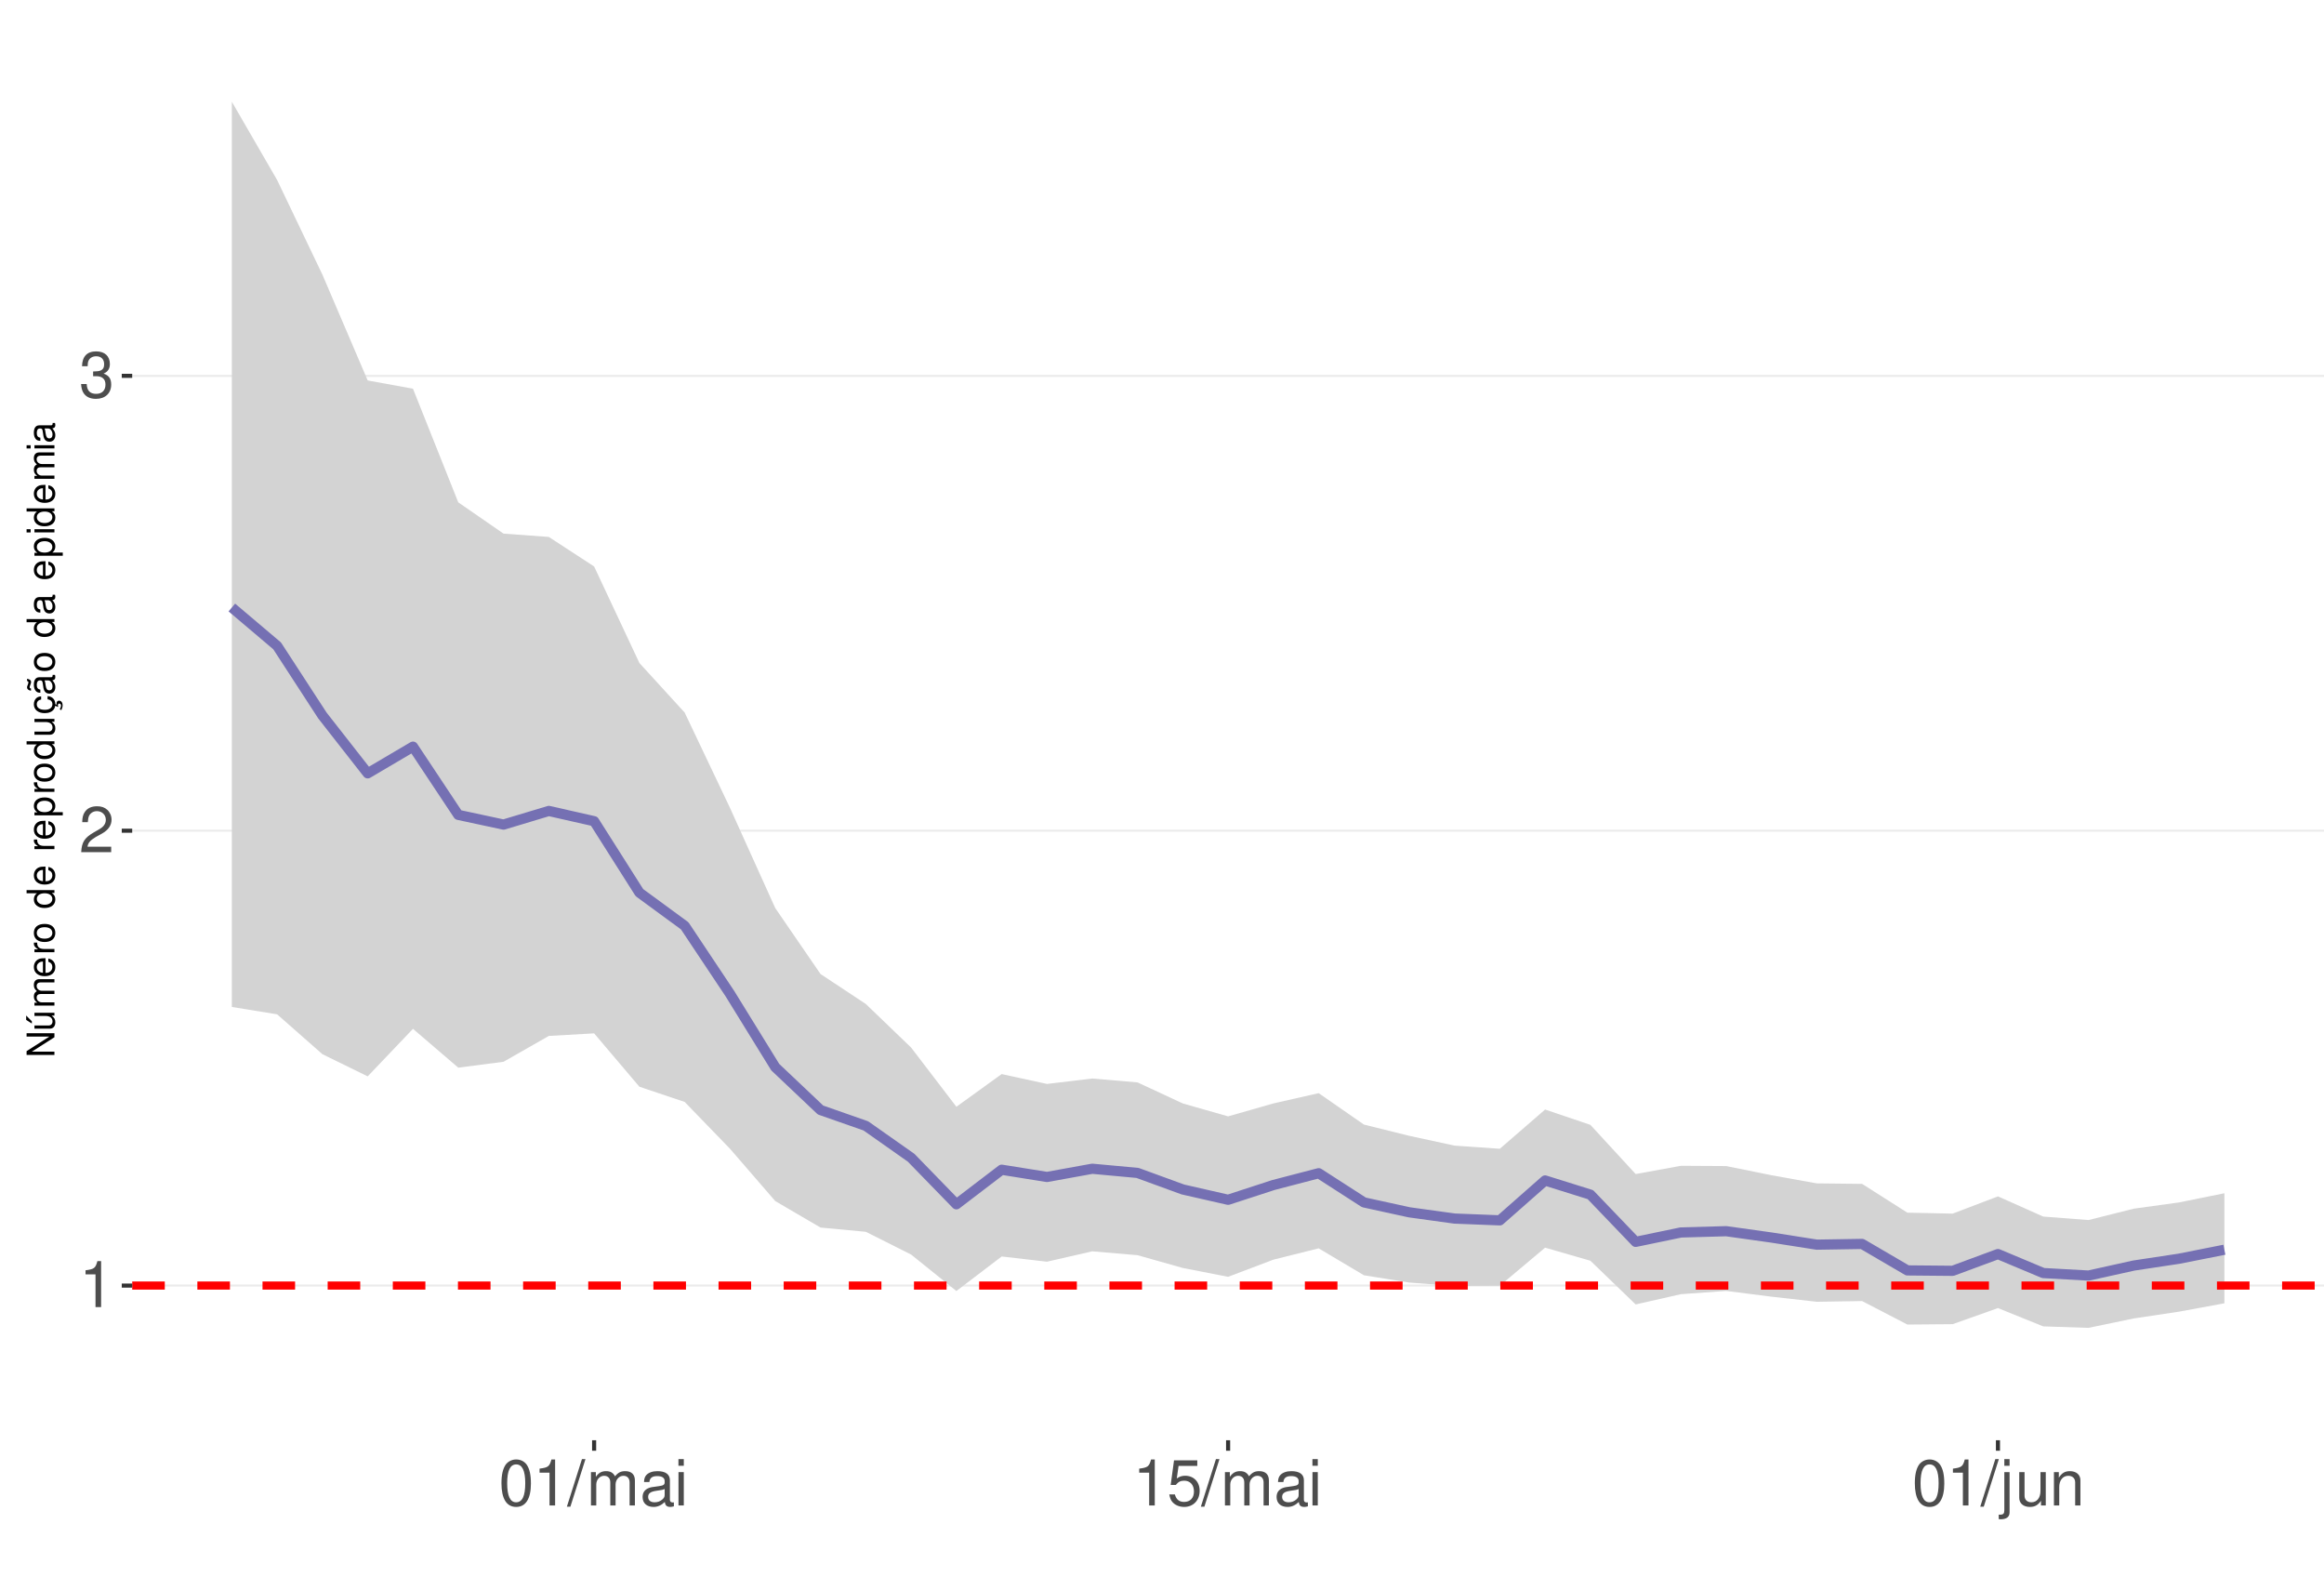
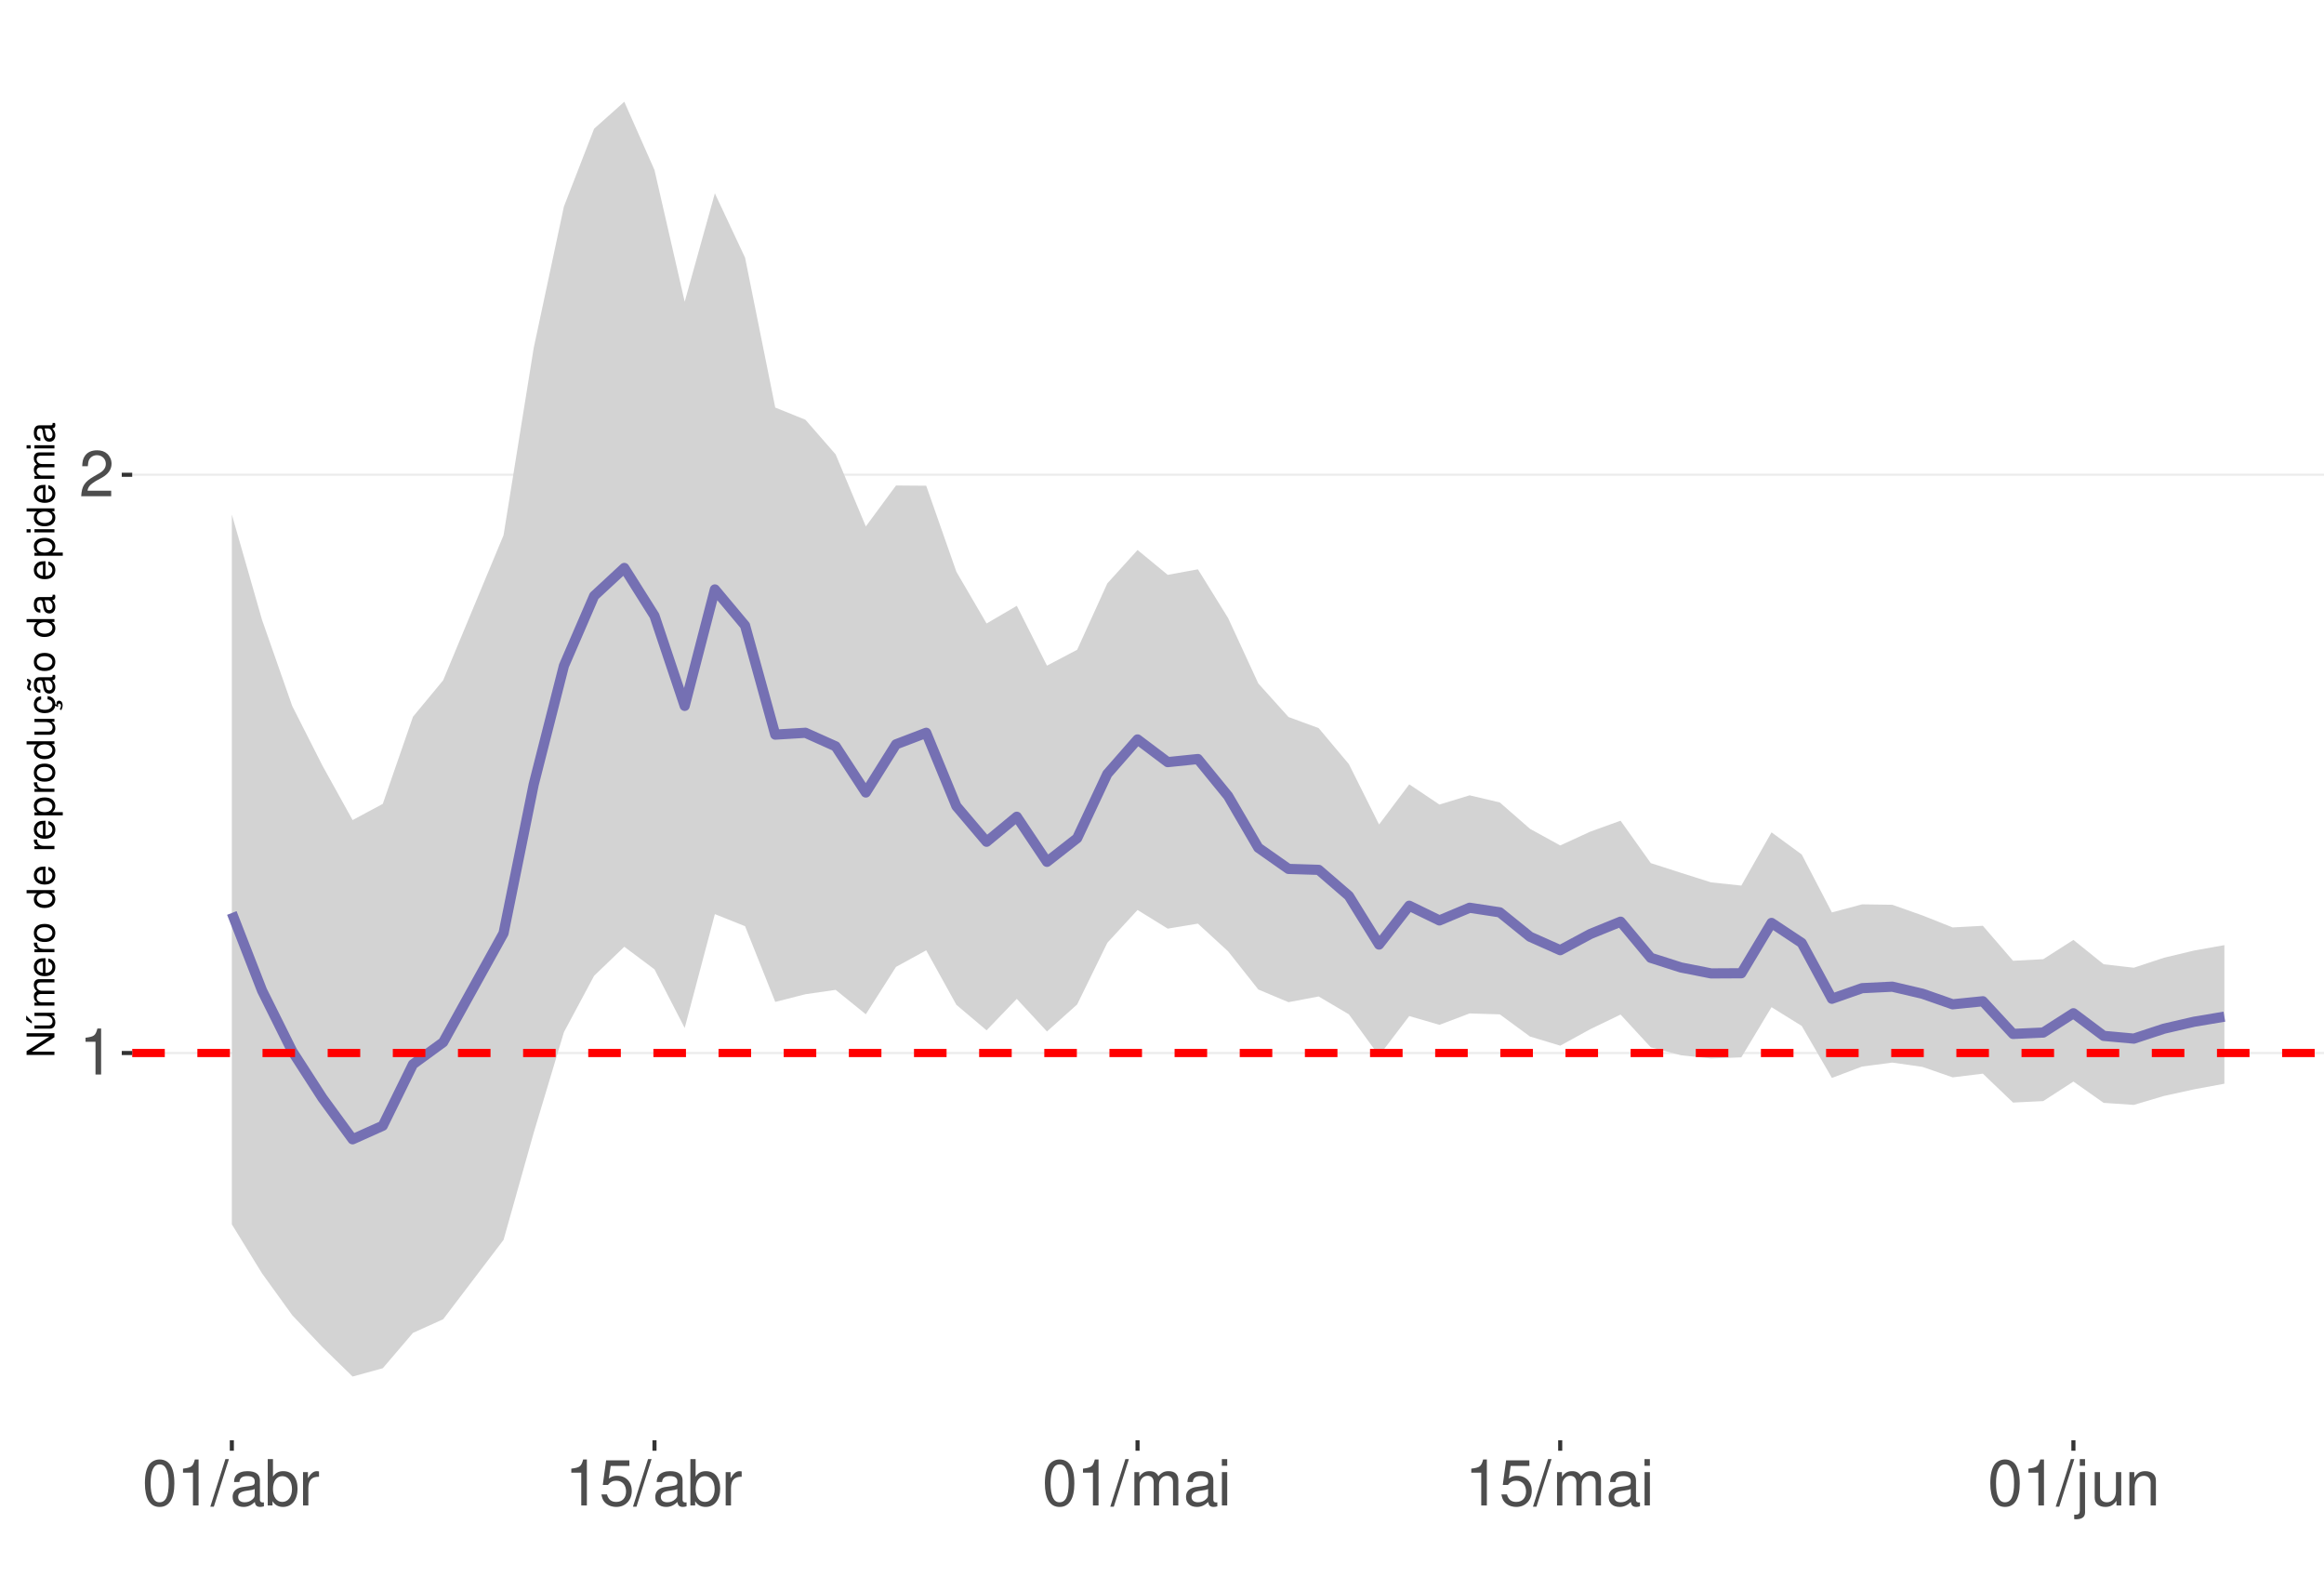
<svg xmlns="http://www.w3.org/2000/svg" xmlns:xlink="http://www.w3.org/1999/xlink" width="609pt" height="413pt" viewBox="0 0 609 413" version="1.1">
  <defs>
    <g>
      <symbol overflow="visible" id="glyph0-0">
        <path style="stroke:none;" d="" />
      </symbol>
      <symbol overflow="visible" id="glyph0-1">
        <path style="stroke:none;" d="M 4.312 -8.578 L 4.312 0 L 5.781 0 L 5.781 -12.047 L 4.812 -12.047 C 4.297 -10.188 3.969 -9.938 1.703 -9.641 L 1.703 -8.578 Z M 4.312 -8.578 " />
      </symbol>
      <symbol overflow="visible" id="glyph0-2">
        <path style="stroke:none;" d="M 8.422 -1.453 L 2.219 -1.453 C 2.359 -2.453 2.891 -3.078 4.344 -3.969 L 6.016 -4.891 C 7.656 -5.812 8.516 -7.047 8.516 -8.531 C 8.516 -9.531 8.109 -10.453 7.406 -11.109 C 6.719 -11.75 5.844 -12.047 4.734 -12.047 C 3.234 -12.047 2.109 -11.516 1.469 -10.484 C 1.047 -9.844 0.859 -9.094 0.828 -7.875 L 2.297 -7.875 C 2.344 -8.688 2.453 -9.172 2.641 -9.578 C 3.031 -10.312 3.797 -10.766 4.688 -10.766 C 6.016 -10.766 7.016 -9.797 7.016 -8.5 C 7.016 -7.531 6.469 -6.703 5.406 -6.094 L 3.875 -5.203 C 1.422 -3.781 0.703 -2.641 0.562 -0.016 L 8.422 -0.016 Z M 8.422 -1.453 " />
      </symbol>
      <symbol overflow="visible" id="glyph0-3">
-         <path style="stroke:none;" d="M 3.688 -5.547 L 4.484 -5.547 C 6.078 -5.547 6.922 -4.797 6.922 -3.344 C 6.922 -1.828 6.016 -0.922 4.5 -0.922 C 2.875 -0.922 2.094 -1.734 2 -3.5 L 0.531 -3.5 C 0.594 -2.531 0.766 -1.906 1.047 -1.359 C 1.672 -0.203 2.812 0.391 4.438 0.391 C 6.859 0.391 8.422 -1.078 8.422 -3.359 C 8.422 -4.891 7.844 -5.734 6.422 -6.234 C 7.531 -6.672 8.078 -7.516 8.078 -8.734 C 8.078 -10.797 6.734 -12.047 4.484 -12.047 C 2.094 -12.047 0.828 -10.703 0.781 -8.156 L 2.25 -8.156 C 2.266 -8.891 2.328 -9.312 2.516 -9.672 C 2.844 -10.359 3.578 -10.766 4.5 -10.766 C 5.797 -10.766 6.578 -9.984 6.578 -8.672 C 6.578 -7.828 6.281 -7.312 5.625 -7.031 C 5.234 -6.859 4.703 -6.797 3.688 -6.781 Z M 3.688 -5.547 " />
+         <path style="stroke:none;" d="M 4.578 -12.047 C 3.484 -12.047 2.484 -11.547 1.859 -10.734 C 1.094 -9.656 0.719 -8.062 0.719 -5.828 C 0.719 -1.766 2.047 0.391 4.578 0.391 C 7.078 0.391 8.438 -1.766 8.438 -5.734 C 8.438 -8.062 8.078 -9.625 7.297 -10.734 C 6.672 -11.562 5.703 -12.047 4.578 -12.047 Z M 4.578 -10.75 C 6.156 -10.75 6.953 -9.125 6.953 -5.859 C 6.953 -2.438 6.172 -0.828 4.547 -0.828 C 3 -0.828 2.219 -2.5 2.219 -5.812 C 2.219 -9.125 3 -10.75 4.578 -10.75 Z M 4.578 -10.75 " />
      </symbol>
      <symbol overflow="visible" id="glyph0-4">
-         <path style="stroke:none;" d="M 4.578 -12.047 C 3.484 -12.047 2.484 -11.547 1.859 -10.734 C 1.094 -9.656 0.719 -8.062 0.719 -5.828 C 0.719 -1.766 2.047 0.391 4.578 0.391 C 7.078 0.391 8.438 -1.766 8.438 -5.734 C 8.438 -8.062 8.078 -9.625 7.297 -10.734 C 6.672 -11.562 5.703 -12.047 4.578 -12.047 Z M 4.578 -10.75 C 6.156 -10.75 6.953 -9.125 6.953 -5.859 C 6.953 -2.438 6.172 -0.828 4.547 -0.828 C 3 -0.828 2.219 -2.5 2.219 -5.812 C 2.219 -9.125 3 -10.75 4.578 -10.75 Z M 4.578 -10.75 " />
+         <path style="stroke:none;" d="M 3.812 -12.141 L -0.141 0.328 L 0.781 0.328 L 4.734 -12.141 Z M 3.812 -12.141 " />
      </symbol>
      <symbol overflow="visible" id="glyph0-5">
-         <path style="stroke:none;" d="M 3.812 -12.141 L -0.141 0.328 L 0.781 0.328 L 4.734 -12.141 Z M 3.812 -12.141 " />
+         <path style="stroke:none;" d="M 8.906 -0.812 C 8.766 -0.781 8.688 -0.781 8.609 -0.781 C 8.125 -0.781 7.859 -1.031 7.859 -1.469 L 7.859 -6.594 C 7.859 -8.141 6.734 -8.984 4.578 -8.984 C 3.297 -8.984 2.281 -8.609 1.688 -7.969 C 1.281 -7.516 1.109 -7.016 1.078 -6.141 L 2.484 -6.141 C 2.594 -7.219 3.234 -7.688 4.531 -7.688 C 5.797 -7.688 6.484 -7.234 6.484 -6.391 L 6.484 -6.031 C 6.469 -5.438 6.156 -5.219 5.031 -5.062 C 3.062 -4.812 2.766 -4.75 2.234 -4.531 C 1.219 -4.094 0.703 -3.328 0.703 -2.203 C 0.703 -0.609 1.797 0.391 3.562 0.391 C 4.656 0.391 5.547 0 6.531 -0.906 C 6.625 0 7.062 0.391 7.969 0.391 C 8.266 0.391 8.438 0.344 8.906 0.234 Z M 6.484 -2.75 C 6.484 -2.281 6.344 -2 5.922 -1.609 C 5.359 -1.094 4.688 -0.828 3.859 -0.828 C 2.781 -0.828 2.156 -1.344 2.156 -2.234 C 2.156 -3.141 2.75 -3.609 4.25 -3.828 C 5.734 -4.031 6.016 -4.094 6.484 -4.312 Z M 6.484 -2.75 " />
      </symbol>
      <symbol overflow="visible" id="glyph0-6">
+         <path style="stroke:none;" d="M 0.906 -12.141 L 0.906 0 L 2.156 0 L 2.156 -1.109 C 2.812 -0.094 3.703 0.391 4.906 0.391 C 7.219 0.391 8.719 -1.5 8.719 -4.391 C 8.719 -7.234 7.297 -8.984 4.984 -8.984 C 3.781 -8.984 2.938 -8.531 2.281 -7.547 L 2.281 -12.141 Z M 4.719 -7.672 C 6.266 -7.672 7.266 -6.328 7.266 -4.25 C 7.266 -2.266 6.234 -0.922 4.719 -0.922 C 3.234 -0.922 2.281 -2.25 2.281 -4.297 C 2.281 -6.344 3.234 -7.672 4.719 -7.672 Z M 4.719 -7.672 " />
+       </symbol>
+       <symbol overflow="visible" id="glyph0-7">
+         <path style="stroke:none;" d="M 1.156 -8.734 L 1.156 0 L 2.547 0 L 2.547 -4.531 C 2.562 -6.625 3.438 -7.562 5.344 -7.516 L 5.344 -8.922 C 5.109 -8.969 4.984 -8.984 4.812 -8.984 C 3.922 -8.984 3.234 -8.438 2.438 -7.141 L 2.438 -8.734 Z M 1.156 -8.734 " />
+       </symbol>
+       <symbol overflow="visible" id="glyph0-8">
+         <path style="stroke:none;" d="M 7.922 -11.812 L 1.828 -11.812 L 0.953 -5.375 L 2.297 -5.375 C 2.984 -6.203 3.547 -6.484 4.484 -6.484 C 6.062 -6.484 7.047 -5.391 7.047 -3.641 C 7.047 -1.953 6.062 -0.922 4.469 -0.922 C 3.188 -0.922 2.406 -1.562 2.047 -2.891 L 0.578 -2.891 C 0.781 -1.938 0.953 -1.469 1.297 -1.031 C 1.969 -0.141 3.172 0.391 4.5 0.391 C 6.875 0.391 8.547 -1.344 8.547 -3.844 C 8.547 -6.172 7 -7.781 4.734 -7.781 C 3.891 -7.781 3.234 -7.562 2.547 -7.062 L 3.016 -10.359 L 7.922 -10.359 Z M 7.922 -11.812 " />
+       </symbol>
+       <symbol overflow="visible" id="glyph0-9">
        <path style="stroke:none;" d="M 1.172 -8.734 L 1.172 0 L 2.562 0 L 2.562 -5.484 C 2.562 -6.75 3.484 -7.766 4.609 -7.766 C 5.641 -7.766 6.234 -7.125 6.234 -6.016 L 6.234 0 L 7.625 0 L 7.625 -5.484 C 7.625 -6.75 8.547 -7.766 9.672 -7.766 C 10.688 -7.766 11.297 -7.109 11.297 -6.016 L 11.297 0 L 12.688 0 L 12.688 -6.547 C 12.688 -8.109 11.797 -8.984 10.156 -8.984 C 9 -8.984 8.297 -8.625 7.484 -7.641 C 6.969 -8.578 6.266 -8.984 5.125 -8.984 C 3.969 -8.984 3.188 -8.547 2.453 -7.5 L 2.453 -8.734 Z M 1.172 -8.734 " />
      </symbol>
-       <symbol overflow="visible" id="glyph0-7">
-         <path style="stroke:none;" d="M 8.906 -0.812 C 8.766 -0.781 8.688 -0.781 8.609 -0.781 C 8.125 -0.781 7.859 -1.031 7.859 -1.469 L 7.859 -6.594 C 7.859 -8.141 6.734 -8.984 4.578 -8.984 C 3.297 -8.984 2.281 -8.609 1.688 -7.969 C 1.281 -7.516 1.109 -7.016 1.078 -6.141 L 2.484 -6.141 C 2.594 -7.219 3.234 -7.688 4.531 -7.688 C 5.797 -7.688 6.484 -7.234 6.484 -6.391 L 6.484 -6.031 C 6.469 -5.438 6.156 -5.219 5.031 -5.062 C 3.062 -4.812 2.766 -4.75 2.234 -4.531 C 1.219 -4.094 0.703 -3.328 0.703 -2.203 C 0.703 -0.609 1.797 0.391 3.562 0.391 C 4.656 0.391 5.547 0 6.531 -0.906 C 6.625 0 7.062 0.391 7.969 0.391 C 8.266 0.391 8.438 0.344 8.906 0.234 Z M 6.484 -2.75 C 6.484 -2.281 6.344 -2 5.922 -1.609 C 5.359 -1.094 4.688 -0.828 3.859 -0.828 C 2.781 -0.828 2.156 -1.344 2.156 -2.234 C 2.156 -3.141 2.75 -3.609 4.25 -3.828 C 5.734 -4.031 6.016 -4.094 6.484 -4.312 Z M 6.484 -2.75 " />
-       </symbol>
-       <symbol overflow="visible" id="glyph0-8">
+       <symbol overflow="visible" id="glyph0-10">
        <path style="stroke:none;" d="M 2.5 -8.734 L 1.109 -8.734 L 1.109 0 L 2.5 0 Z M 2.5 -12.141 L 1.094 -12.141 L 1.094 -10.391 L 2.5 -10.391 Z M 2.5 -12.141 " />
      </symbol>
-       <symbol overflow="visible" id="glyph0-9">
-         <path style="stroke:none;" d="M 7.922 -11.812 L 1.828 -11.812 L 0.953 -5.375 L 2.297 -5.375 C 2.984 -6.203 3.547 -6.484 4.484 -6.484 C 6.062 -6.484 7.047 -5.391 7.047 -3.641 C 7.047 -1.953 6.062 -0.922 4.469 -0.922 C 3.188 -0.922 2.406 -1.562 2.047 -2.891 L 0.578 -2.891 C 0.781 -1.938 0.953 -1.469 1.297 -1.031 C 1.969 -0.141 3.172 0.391 4.5 0.391 C 6.875 0.391 8.547 -1.344 8.547 -3.844 C 8.547 -6.172 7 -7.781 4.734 -7.781 C 3.891 -7.781 3.234 -7.562 2.547 -7.062 L 3.016 -10.359 L 7.922 -10.359 Z M 7.922 -11.812 " />
-       </symbol>
-       <symbol overflow="visible" id="glyph0-10">
+       <symbol overflow="visible" id="glyph0-11">
        <path style="stroke:none;" d="M 1.172 -8.734 L 1.172 1.266 C 1.172 2.125 0.906 2.422 0.031 2.422 C -0.062 2.422 -0.109 2.422 -0.297 2.406 L -0.297 3.578 C -0.141 3.609 -0.047 3.625 0.172 3.625 C 1.734 3.625 2.547 3.016 2.547 1.812 L 2.547 -8.734 Z M 2.547 -12.141 L 1.172 -12.141 L 1.172 -10.391 L 2.547 -10.391 Z M 2.547 -12.141 " />
      </symbol>
-       <symbol overflow="visible" id="glyph0-11">
+       <symbol overflow="visible" id="glyph0-12">
        <path style="stroke:none;" d="M 8.031 0 L 8.031 -8.734 L 6.641 -8.734 L 6.641 -3.781 C 6.641 -2 5.719 -0.828 4.266 -0.828 C 3.172 -0.828 2.469 -1.5 2.469 -2.547 L 2.469 -8.734 L 1.078 -8.734 L 1.078 -2 C 1.078 -0.547 2.172 0.391 3.859 0.391 C 5.141 0.391 5.969 -0.062 6.781 -1.219 L 6.781 0 Z M 8.031 0 " />
      </symbol>
-       <symbol overflow="visible" id="glyph0-12">
+       <symbol overflow="visible" id="glyph0-13">
        <path style="stroke:none;" d="M 1.172 -8.734 L 1.172 0 L 2.562 0 L 2.562 -4.812 C 2.562 -6.594 3.5 -7.766 4.938 -7.766 C 6.031 -7.766 6.734 -7.094 6.734 -6.047 L 6.734 0 L 8.109 0 L 8.109 -6.594 C 8.109 -8.047 7.031 -8.984 5.344 -8.984 C 4.047 -8.984 3.219 -8.484 2.453 -7.266 L 2.453 -8.734 Z M 1.172 -8.734 " />
      </symbol>
      <symbol overflow="visible" id="glyph1-0">
        <path style="stroke:none;" d="" />
      </symbol>
      <symbol overflow="visible" id="glyph1-1">
        <path style="stroke:none;" d="M -7.297 -6.453 L -7.297 -5.578 L -1.328 -5.578 L -7.297 -1.766 L -7.297 -0.766 L 0 -0.766 L 0 -1.641 L -5.906 -1.641 L 0 -5.406 L 0 -6.453 Z M -7.297 -6.453 " />
      </symbol>
      <symbol overflow="visible" id="glyph1-2">
        <path style="stroke:none;" d="M 0 -4.812 L -5.234 -4.812 L -5.234 -3.984 L -2.266 -3.984 C -1.203 -3.984 -0.5 -3.438 -0.5 -2.562 C -0.5 -1.906 -0.906 -1.484 -1.531 -1.484 L -5.234 -1.484 L -5.234 -0.656 L -1.203 -0.656 C -0.328 -0.656 0.234 -1.297 0.234 -2.312 C 0.234 -3.094 -0.047 -3.578 -0.734 -4.062 L 0 -4.062 Z M -7.406 -2.953 L -5.922 -2 L -5.922 -2.594 L -7.406 -4.094 Z M -7.406 -2.953 " />
      </symbol>
      <symbol overflow="visible" id="glyph1-3">
        <path style="stroke:none;" d="M -5.234 -0.703 L 0 -0.703 L 0 -1.547 L -3.297 -1.547 C -4.047 -1.547 -4.656 -2.094 -4.656 -2.766 C -4.656 -3.391 -4.281 -3.734 -3.609 -3.734 L 0 -3.734 L 0 -4.578 L -3.297 -4.578 C -4.047 -4.578 -4.656 -5.125 -4.656 -5.812 C -4.656 -6.422 -4.266 -6.781 -3.609 -6.781 L 0 -6.781 L 0 -7.625 L -3.938 -7.625 C -4.875 -7.625 -5.391 -7.078 -5.391 -6.094 C -5.391 -5.406 -5.188 -4.984 -4.594 -4.484 C -5.156 -4.188 -5.391 -3.766 -5.391 -3.078 C -5.391 -2.375 -5.125 -1.906 -4.5 -1.469 L -5.234 -1.469 Z M -5.234 -0.703 " />
      </symbol>
      <symbol overflow="visible" id="glyph1-4">
        <path style="stroke:none;" d="M -2.344 -5.125 C -3.141 -5.125 -3.625 -5.062 -4.016 -4.922 C -4.875 -4.578 -5.391 -3.781 -5.391 -2.797 C -5.391 -1.344 -4.281 -0.406 -2.547 -0.406 C -0.812 -0.406 0.234 -1.297 0.234 -2.781 C 0.234 -3.984 -0.453 -4.812 -1.594 -5.016 L -1.594 -4.188 C -0.906 -3.953 -0.547 -3.484 -0.547 -2.812 C -0.547 -2.281 -0.781 -1.828 -1.219 -1.547 C -1.516 -1.344 -1.812 -1.281 -2.344 -1.266 Z M -3.016 -1.297 C -3.984 -1.359 -4.625 -1.953 -4.625 -2.797 C -4.625 -3.641 -3.953 -4.234 -3.016 -4.234 Z M -3.016 -1.297 " />
      </symbol>
      <symbol overflow="visible" id="glyph1-5">
        <path style="stroke:none;" d="M -5.234 -0.688 L 0 -0.688 L 0 -1.531 L -2.719 -1.531 C -3.984 -1.547 -4.547 -2.062 -4.516 -3.203 L -5.359 -3.203 C -5.375 -3.062 -5.391 -2.984 -5.391 -2.891 C -5.391 -2.344 -5.062 -1.938 -4.297 -1.453 L -5.234 -1.453 Z M -5.234 -0.688 " />
      </symbol>
      <symbol overflow="visible" id="glyph1-6">
        <path style="stroke:none;" d="M -5.391 -2.719 C -5.391 -1.234 -4.344 -0.359 -2.578 -0.359 C -0.812 -0.359 0.234 -1.234 0.234 -2.734 C 0.234 -4.203 -0.812 -5.094 -2.547 -5.094 C -4.359 -5.094 -5.391 -4.234 -5.391 -2.719 Z M -4.625 -2.734 C -4.625 -3.672 -3.844 -4.234 -2.547 -4.234 C -1.312 -4.234 -0.547 -3.656 -0.547 -2.734 C -0.547 -1.797 -1.312 -1.234 -2.578 -1.234 C -3.844 -1.234 -4.625 -1.797 -4.625 -2.734 Z M -4.625 -2.734 " />
      </symbol>
      <symbol overflow="visible" id="glyph1-7">
        <path style="stroke:none;" d="" />
      </symbol>
      <symbol overflow="visible" id="glyph1-8">
        <path style="stroke:none;" d="M -7.297 -4.953 L -7.297 -4.125 L -4.578 -4.125 C -5.109 -3.766 -5.391 -3.203 -5.391 -2.516 C -5.391 -1.156 -4.297 -0.266 -2.625 -0.266 C -0.859 -0.266 0.234 -1.125 0.234 -2.547 C 0.234 -3.266 -0.047 -3.766 -0.688 -4.203 L 0 -4.203 L 0 -4.953 Z M -4.609 -2.656 C -4.609 -3.547 -3.812 -4.125 -2.562 -4.125 C -1.344 -4.125 -0.547 -3.547 -0.547 -2.656 C -0.547 -1.734 -1.359 -1.125 -2.578 -1.125 C -3.797 -1.125 -4.609 -1.734 -4.609 -2.656 Z M -4.609 -2.656 " />
      </symbol>
      <symbol overflow="visible" id="glyph1-9">
        <path style="stroke:none;" d="M 2.188 -0.547 L 2.188 -1.375 L -0.547 -1.375 C -0.016 -1.812 0.234 -2.312 0.234 -2.984 C 0.234 -4.344 -0.859 -5.234 -2.531 -5.234 C -4.297 -5.234 -5.391 -4.375 -5.391 -2.984 C -5.391 -2.266 -5.062 -1.703 -4.453 -1.312 L -5.234 -1.312 L -5.234 -0.547 Z M -4.609 -2.844 C -4.609 -3.766 -3.797 -4.359 -2.547 -4.359 C -1.359 -4.359 -0.547 -3.75 -0.547 -2.844 C -0.547 -1.953 -1.344 -1.375 -2.578 -1.375 C -3.812 -1.375 -4.609 -1.953 -4.609 -2.844 Z M -4.609 -2.844 " />
      </symbol>
      <symbol overflow="visible" id="glyph1-10">
        <path style="stroke:none;" d="M 0 -4.812 L -5.234 -4.812 L -5.234 -3.984 L -2.266 -3.984 C -1.203 -3.984 -0.5 -3.438 -0.5 -2.562 C -0.5 -1.906 -0.906 -1.484 -1.531 -1.484 L -5.234 -1.484 L -5.234 -0.656 L -1.203 -0.656 C -0.328 -0.656 0.234 -1.297 0.234 -2.312 C 0.234 -3.094 -0.047 -3.578 -0.734 -4.062 L 0 -4.062 Z M 0 -4.812 " />
      </symbol>
      <symbol overflow="visible" id="glyph1-11">
        <path style="stroke:none;" d="M 0.234 -2.641 C 0.234 -3.875 -0.547 -4.703 -1.797 -4.766 L -1.797 -3.938 C -0.953 -3.797 -0.531 -3.359 -0.531 -2.656 C -0.531 -1.734 -1.281 -1.188 -2.516 -1.188 C -3.844 -1.188 -4.625 -1.719 -4.625 -2.625 C -4.625 -3.328 -4.203 -3.766 -3.484 -3.875 L -3.484 -4.703 C -3.984 -4.672 -4.312 -4.562 -4.609 -4.359 C -5.094 -4 -5.391 -3.375 -5.391 -2.641 C -5.391 -1.219 -4.266 -0.312 -2.531 -0.312 C -1.469 -0.312 -0.625 -0.672 -0.156 -1.312 C 0.047 -1.594 0.125 -1.812 0.203 -2.25 L 0.922 -1.938 L 0.984 -2.062 C 0.938 -2.188 0.906 -2.25 0.906 -2.375 C 0.906 -2.656 1.047 -2.828 1.281 -2.828 C 1.547 -2.828 1.734 -2.594 1.734 -2.297 C 1.734 -2.031 1.672 -1.844 1.438 -1.406 L 1.406 -1.312 L 1.812 -1.094 C 2.078 -1.75 2.141 -1.953 2.141 -2.344 C 2.141 -3.109 1.781 -3.578 1.203 -3.578 C 0.781 -3.578 0.547 -3.297 0.547 -2.797 C 0.547 -2.703 0.547 -2.641 0.562 -2.516 Z M 0.234 -2.641 " />
      </symbol>
      <symbol overflow="visible" id="glyph1-12">
        <path style="stroke:none;" d="M -0.484 -5.344 C -0.469 -5.266 -0.469 -5.219 -0.469 -5.172 C -0.469 -4.875 -0.625 -4.719 -0.875 -4.719 L -3.953 -4.719 C -4.891 -4.719 -5.391 -4.047 -5.391 -2.75 C -5.391 -1.984 -5.172 -1.375 -4.781 -1.016 C -4.516 -0.766 -4.203 -0.672 -3.688 -0.656 L -3.688 -1.484 C -4.328 -1.562 -4.625 -1.938 -4.625 -2.719 C -4.625 -3.484 -4.344 -3.891 -3.844 -3.891 L -3.625 -3.891 C -3.266 -3.875 -3.125 -3.703 -3.047 -3.016 C -2.891 -1.844 -2.844 -1.656 -2.719 -1.344 C -2.453 -0.734 -2 -0.422 -1.312 -0.422 C -0.375 -0.422 0.234 -1.078 0.234 -2.141 C 0.234 -2.797 0 -3.328 -0.547 -3.922 C 0 -3.984 0.234 -4.234 0.234 -4.781 C 0.234 -4.953 0.203 -5.062 0.141 -5.344 Z M -1.656 -3.891 C -1.375 -3.891 -1.203 -3.812 -0.969 -3.562 C -0.656 -3.219 -0.5 -2.812 -0.5 -2.312 C -0.5 -1.672 -0.812 -1.297 -1.344 -1.297 C -1.891 -1.297 -2.172 -1.656 -2.297 -2.547 C -2.422 -3.438 -2.453 -3.609 -2.594 -3.891 Z M -7.172 -3.75 C -6.922 -3.672 -6.812 -3.547 -6.812 -3.375 C -6.812 -3.25 -6.875 -2.984 -6.984 -2.734 C -7.156 -2.312 -7.172 -2.25 -7.172 -2.047 C -7.172 -1.594 -6.797 -1.297 -6.141 -1.188 L -6.141 -1.766 C -6.375 -1.812 -6.5 -1.938 -6.5 -2.094 C -6.5 -2.203 -6.469 -2.344 -6.375 -2.578 C -6.156 -3.156 -6.125 -3.234 -6.125 -3.438 C -6.125 -3.922 -6.484 -4.219 -7.172 -4.312 Z M -7.172 -3.75 " />
      </symbol>
      <symbol overflow="visible" id="glyph1-13">
        <path style="stroke:none;" d="M -0.484 -5.344 C -0.469 -5.266 -0.469 -5.219 -0.469 -5.172 C -0.469 -4.875 -0.625 -4.719 -0.875 -4.719 L -3.953 -4.719 C -4.891 -4.719 -5.391 -4.047 -5.391 -2.75 C -5.391 -1.984 -5.172 -1.375 -4.781 -1.016 C -4.516 -0.766 -4.203 -0.672 -3.688 -0.656 L -3.688 -1.484 C -4.328 -1.562 -4.625 -1.938 -4.625 -2.719 C -4.625 -3.484 -4.344 -3.891 -3.844 -3.891 L -3.625 -3.891 C -3.266 -3.875 -3.125 -3.703 -3.047 -3.016 C -2.891 -1.844 -2.844 -1.656 -2.719 -1.344 C -2.453 -0.734 -2 -0.422 -1.312 -0.422 C -0.375 -0.422 0.234 -1.078 0.234 -2.141 C 0.234 -2.797 0 -3.328 -0.547 -3.922 C 0 -3.984 0.234 -4.234 0.234 -4.781 C 0.234 -4.953 0.203 -5.062 0.141 -5.344 Z M -1.656 -3.891 C -1.375 -3.891 -1.203 -3.812 -0.969 -3.562 C -0.656 -3.219 -0.5 -2.812 -0.5 -2.312 C -0.5 -1.672 -0.812 -1.297 -1.344 -1.297 C -1.891 -1.297 -2.172 -1.656 -2.297 -2.547 C -2.422 -3.438 -2.453 -3.609 -2.594 -3.891 Z M -1.656 -3.891 " />
      </symbol>
      <symbol overflow="visible" id="glyph1-14">
        <path style="stroke:none;" d="M -5.234 -1.5 L -5.234 -0.672 L 0 -0.672 L 0 -1.5 Z M -7.297 -1.5 L -7.297 -0.656 L -6.234 -0.656 L -6.234 -1.5 Z M -7.297 -1.5 " />
      </symbol>
    </g>
    <clipPath id="clip1">
      <path d="M 34.645 9.961 L 609 9.961 L 609 377.328 L 34.645 377.328 Z M 34.645 9.961 " />
    </clipPath>
    <clipPath id="clip2">
-       <path d="M 34.645 336 L 609 336 L 609 338 L 34.645 338 Z M 34.645 336 " />
+       <path d="M 34.645 275 L 609 275 L 609 277 L 34.645 277 Z M 34.645 275 " />
    </clipPath>
    <clipPath id="clip3">
-       <path d="M 34.645 217 L 609 217 L 609 218 L 34.645 218 Z M 34.645 217 " />
+       <path d="M 34.645 124 L 609 124 L 609 125 L 34.645 125 Z M 34.645 124 " />
    </clipPath>
    <clipPath id="clip4">
-       <path d="M 34.645 98 L 609 98 L 609 99 L 34.645 99 Z M 34.645 98 " />
-     </clipPath>
-     <clipPath id="clip5">
-       <path d="M 34.645 335 L 609 335 L 609 338 L 34.645 338 Z M 34.645 335 " />
+       <path d="M 34.645 274 L 609 274 L 609 277 L 34.645 277 Z M 34.645 274 " />
    </clipPath>
  </defs>
  <g id="surface68">
    <rect x="0" y="0" width="609" height="413" style="fill:rgb(100%,100%,100%);fill-opacity:1;stroke:none;" />
    <rect x="0" y="0" width="609" height="413" style="fill:rgb(100%,100%,100%);fill-opacity:1;stroke:none;" />
    <path style="fill:none;stroke-width:1.067;stroke-linecap:round;stroke-linejoin:round;stroke:rgb(100%,100%,100%);stroke-opacity:1;stroke-miterlimit:10;" d="M 0 413 L 609 413 L 609 0 L 0 0 Z M 0 413 " />
    <g clip-path="url(#clip1)" clip-rule="nonzero">
      <path style=" stroke:none;fill-rule:nonzero;fill:rgb(100%,100%,100%);fill-opacity:1;" d="M 34.645 377.328 L 609 377.328 L 609 9.961 L 34.645 9.961 Z M 34.645 377.328 " />
    </g>
    <g clip-path="url(#clip2)" clip-rule="nonzero">
-       <path style="fill:none;stroke-width:0.533;stroke-linecap:butt;stroke-linejoin:round;stroke:rgb(92.157%,92.157%,92.157%);stroke-opacity:1;stroke-miterlimit:10;" d="M 34.645 336.797 L 609 336.797 " />
+       <path style="fill:none;stroke-width:0.533;stroke-linecap:butt;stroke-linejoin:round;stroke:rgb(92.157%,92.157%,92.157%);stroke-opacity:1;stroke-miterlimit:10;" d="M 34.645 275.871 L 609 275.871 " />
    </g>
    <g clip-path="url(#clip3)" clip-rule="nonzero">
-       <path style="fill:none;stroke-width:0.533;stroke-linecap:butt;stroke-linejoin:round;stroke:rgb(92.157%,92.157%,92.157%);stroke-opacity:1;stroke-miterlimit:10;" d="M 34.645 217.633 L 609 217.633 " />
-     </g>
+       <path style="fill:none;stroke-width:0.533;stroke-linecap:butt;stroke-linejoin:round;stroke:rgb(92.157%,92.157%,92.157%);stroke-opacity:1;stroke-miterlimit:10;" d="M 34.645 124.379 L 609 124.379 " />
+     </g>
+     <path style=" stroke:none;fill-rule:nonzero;fill:rgb(82.745%,82.745%,82.745%);fill-opacity:1;" d="M 60.754 134.801 L 68.664 162.387 L 76.574 184.953 L 84.484 200.559 L 92.398 214.844 L 100.309 210.598 L 108.219 187.777 L 116.129 178.223 L 131.953 140.211 L 139.863 91.133 L 147.777 54.094 L 155.688 33.719 L 163.598 26.66 L 171.508 44.539 L 179.422 79.047 L 187.332 50.648 L 195.242 67.504 L 203.152 106.77 L 211.066 109.973 L 218.977 119.039 L 226.887 137.914 L 234.801 127.188 L 242.711 127.25 L 250.621 149.797 L 258.531 163.344 L 266.445 158.715 L 274.355 174.383 L 282.266 170.223 L 290.176 152.832 L 298.09 144.09 L 306 150.602 L 313.91 149.152 L 321.824 161.918 L 329.734 179.047 L 337.645 187.84 L 345.555 190.754 L 353.469 200.184 L 361.379 216.004 L 369.289 205.488 L 377.199 210.777 L 385.113 208.363 L 393.023 210.23 L 400.934 217.141 L 408.848 221.492 L 416.758 217.863 L 424.668 215.008 L 432.578 226.117 L 440.492 228.664 L 448.402 231.168 L 456.312 232.008 L 464.223 218.062 L 472.137 223.852 L 480.047 239.039 L 487.957 236.922 L 495.871 237.035 L 503.781 239.828 L 511.691 242.969 L 519.602 242.543 L 527.516 251.703 L 535.426 251.293 L 543.336 246.242 L 551.25 252.617 L 559.16 253.527 L 567.07 250.91 L 574.98 249.02 L 582.895 247.609 L 582.895 283.914 L 574.98 285.379 L 567.07 287.117 L 559.16 289.465 L 551.25 288.926 L 543.336 283.348 L 535.426 288.465 L 527.516 288.852 L 519.602 281.277 L 511.691 282.25 L 503.781 279.508 L 495.871 278.379 L 487.957 279.41 L 480.047 282.402 L 472.137 268.773 L 464.223 263.863 L 456.312 277.004 L 448.402 277.309 L 440.492 276.453 L 432.578 274.379 L 424.668 265.797 L 416.758 269.613 L 408.848 273.949 L 400.934 271.551 L 393.023 265.746 L 385.113 265.5 L 377.199 268.488 L 369.289 266.191 L 361.379 276.582 L 353.469 265.734 L 345.555 261.059 L 337.645 262.551 L 329.734 259.23 L 321.824 249.238 L 313.91 241.973 L 306 243.289 L 298.09 238.398 L 290.176 246.996 L 282.266 263.148 L 274.355 270.227 L 266.445 261.688 L 258.531 269.926 L 250.621 263.246 L 242.711 248.969 L 234.801 253.305 L 226.887 265.723 L 218.977 259.324 L 211.066 260.469 L 203.152 262.484 L 195.242 242.645 L 187.332 239.484 L 179.422 269.316 L 171.508 253.949 L 163.598 248.035 L 155.688 255.637 L 147.777 270.406 L 139.863 296.746 L 131.953 324.824 L 116.129 345.621 L 108.219 349.188 L 100.309 358.453 L 92.398 360.629 L 84.484 352.91 L 76.574 344.551 L 68.664 333.598 L 60.754 320.758 Z M 60.754 134.801 " />
+     <path style="fill:none;stroke-width:2.667;stroke-linecap:butt;stroke-linejoin:round;stroke:rgb(45.882%,43.922%,70.196%);stroke-opacity:1;stroke-miterlimit:10;" d="M 60.754 239.184 L 68.664 259.492 L 76.574 275.395 L 84.484 287.652 L 92.398 298.473 L 100.309 294.922 L 108.219 278.82 L 116.129 273.055 L 131.953 244.488 L 139.863 205.477 L 147.777 174.426 L 155.688 156.125 L 163.598 148.793 L 171.508 161.336 L 179.422 184.926 L 187.332 154.422 L 195.242 163.875 L 203.152 192.457 L 211.066 191.977 L 218.977 195.523 L 226.887 207.621 L 234.801 195.004 L 242.711 191.977 L 250.621 211.203 L 258.531 220.527 L 266.445 213.973 L 274.355 225.785 L 282.266 219.598 L 290.176 202.742 L 298.09 193.715 L 306 199.664 L 313.91 198.852 L 321.824 208.539 L 329.734 222.086 L 337.645 227.641 L 345.555 227.883 L 353.469 234.711 L 361.379 247.457 L 369.289 237.285 L 377.199 241.137 L 385.113 237.812 L 393.023 239.016 L 400.934 245.406 L 408.848 248.93 L 416.758 244.684 L 424.668 241.461 L 432.578 250.93 L 440.492 253.461 L 448.402 255.02 L 456.312 254.977 L 464.223 241.789 L 472.137 247.035 L 480.047 261.656 L 487.957 258.883 L 495.871 258.492 L 503.781 260.34 L 511.691 263.109 L 519.602 262.312 L 527.516 270.867 L 535.426 270.512 L 543.336 265.449 L 551.25 271.379 L 559.16 272.098 L 567.07 269.496 L 574.98 267.672 L 582.895 266.344 " />
    <g clip-path="url(#clip4)" clip-rule="nonzero">
-       <path style="fill:none;stroke-width:0.533;stroke-linecap:butt;stroke-linejoin:round;stroke:rgb(92.157%,92.157%,92.157%);stroke-opacity:1;stroke-miterlimit:10;" d="M 34.645 98.465 L 609 98.465 " />
-     </g>
-     <path style=" stroke:none;fill-rule:nonzero;fill:rgb(82.745%,82.745%,82.745%);fill-opacity:1;" d="M 60.754 26.66 L 72.617 47.156 L 84.484 71.941 L 96.352 99.672 L 108.219 101.836 L 120.086 131.605 L 131.953 139.801 L 143.82 140.668 L 155.688 148.406 L 167.555 173.695 L 179.422 186.688 L 191.289 211.645 L 203.152 237.895 L 215.02 255.18 L 226.887 263.027 L 238.754 274.438 L 250.621 289.953 L 262.488 281.387 L 274.355 283.973 L 286.223 282.555 L 298.09 283.57 L 309.957 289.086 L 321.824 292.469 L 333.688 289.078 L 345.555 286.387 L 357.422 294.621 L 369.289 297.562 L 381.156 300.133 L 393.023 300.957 L 404.891 290.676 L 416.758 294.691 L 428.625 307.582 L 440.492 305.418 L 452.359 305.488 L 464.223 307.891 L 476.09 310.027 L 487.957 310.156 L 499.824 317.695 L 511.691 317.945 L 523.559 313.43 L 535.426 318.719 L 547.293 319.633 L 559.16 316.648 L 571.027 315.012 L 582.895 312.609 L 582.895 341.441 L 571.027 343.629 L 559.16 345.406 L 547.293 347.875 L 535.426 347.488 L 523.559 342.695 L 511.691 346.906 L 499.824 347.008 L 487.957 340.852 L 476.09 341.043 L 464.223 339.707 L 452.359 338.199 L 440.492 339.051 L 428.625 341.738 L 416.758 330.289 L 404.891 326.863 L 393.023 336.84 L 381.156 336.918 L 369.289 336.004 L 357.422 334.098 L 345.555 327.043 L 333.688 330.008 L 321.824 334.504 L 309.957 332.188 L 298.09 328.836 L 286.223 327.824 L 274.355 330.543 L 262.488 329.176 L 250.621 338.219 L 238.754 328.668 L 226.887 322.707 L 215.02 321.598 L 203.152 314.656 L 191.289 300.949 L 179.422 288.691 L 167.555 284.703 L 155.688 270.723 L 143.82 271.395 L 131.953 278.164 L 120.086 279.707 L 108.219 269.535 L 96.352 281.988 L 84.484 276.176 L 72.617 265.734 L 60.754 263.805 Z M 60.754 26.66 " />
-     <path style="fill:none;stroke-width:2.667;stroke-linecap:butt;stroke-linejoin:round;stroke:rgb(45.882%,43.922%,70.196%);stroke-opacity:1;stroke-miterlimit:10;" d="M 60.754 159.156 L 72.617 169.199 L 84.484 187.445 L 96.352 202.602 L 108.219 195.609 L 120.086 213.48 L 131.953 216.027 L 143.82 212.453 L 155.688 215.141 L 167.555 233.848 L 179.422 242.547 L 191.289 260.348 L 203.152 279.574 L 215.02 290.805 L 226.887 294.957 L 238.754 303.305 L 250.621 315.504 L 262.488 306.445 L 274.355 308.344 L 286.223 306.191 L 298.09 307.285 L 309.957 311.617 L 321.824 314.32 L 333.688 310.457 L 345.555 307.363 L 357.422 315.008 L 369.289 317.602 L 381.156 319.242 L 393.023 319.711 L 404.891 309.262 L 416.758 312.973 L 428.625 325.348 L 440.492 322.883 L 452.359 322.551 L 464.223 324.215 L 476.09 326.078 L 487.957 325.887 L 499.824 332.824 L 511.691 332.934 L 523.559 328.543 L 535.426 333.516 L 547.293 334.176 L 559.16 331.551 L 571.027 329.758 L 582.895 327.406 " />
-     <g clip-path="url(#clip5)" clip-rule="nonzero">
-       <path style="fill:none;stroke-width:2.134;stroke-linecap:butt;stroke-linejoin:round;stroke:rgb(100%,0%,0%);stroke-opacity:1;stroke-dasharray:8.536,8.536;stroke-miterlimit:10;" d="M 34.645 336.797 L 609 336.797 " />
-     </g>
-     <g style="fill:rgb(30.196%,30.196%,30.196%);fill-opacity:1;">
-       <use xlink:href="#glyph0-1" x="20.715" y="342.435" />
-     </g>
-     <g style="fill:rgb(30.196%,30.196%,30.196%);fill-opacity:1;">
-       <use xlink:href="#glyph0-2" x="20.715" y="223.271" />
-     </g>
-     <g style="fill:rgb(30.196%,30.196%,30.196%);fill-opacity:1;">
-       <use xlink:href="#glyph0-3" x="20.715" y="104.103" />
-     </g>
-     <path style="fill:none;stroke-width:1.067;stroke-linecap:butt;stroke-linejoin:round;stroke:rgb(20%,20%,20%);stroke-opacity:1;stroke-miterlimit:10;" d="M 31.906 336.797 L 34.645 336.797 " />
-     <path style="fill:none;stroke-width:1.067;stroke-linecap:butt;stroke-linejoin:round;stroke:rgb(20%,20%,20%);stroke-opacity:1;stroke-miterlimit:10;" d="M 31.906 217.633 L 34.645 217.633 " />
-     <path style="fill:none;stroke-width:1.067;stroke-linecap:butt;stroke-linejoin:round;stroke:rgb(20%,20%,20%);stroke-opacity:1;stroke-miterlimit:10;" d="M 31.906 98.465 L 34.645 98.465 " />
-     <path style="fill:none;stroke-width:1.067;stroke-linecap:butt;stroke-linejoin:round;stroke:rgb(20%,20%,20%);stroke-opacity:1;stroke-miterlimit:10;" d="M 155.688 380.07 L 155.688 377.328 " />
-     <path style="fill:none;stroke-width:1.067;stroke-linecap:butt;stroke-linejoin:round;stroke:rgb(20%,20%,20%);stroke-opacity:1;stroke-miterlimit:10;" d="M 321.824 380.07 L 321.824 377.328 " />
-     <path style="fill:none;stroke-width:1.067;stroke-linecap:butt;stroke-linejoin:round;stroke:rgb(20%,20%,20%);stroke-opacity:1;stroke-miterlimit:10;" d="M 523.559 380.07 L 523.559 377.328 " />
-     <g style="fill:rgb(30.196%,30.196%,30.196%);fill-opacity:1;">
-       <use xlink:href="#glyph0-4" x="130.688" y="394.399" />
-       <use xlink:href="#glyph0-1" x="139.688" y="394.399" />
-       <use xlink:href="#glyph0-5" x="148.688" y="394.399" />
-       <use xlink:href="#glyph0-6" x="153.688" y="394.399" />
-       <use xlink:href="#glyph0-7" x="167.688" y="394.399" />
-       <use xlink:href="#glyph0-8" x="176.688" y="394.399" />
-     </g>
-     <g style="fill:rgb(30.196%,30.196%,30.196%);fill-opacity:1;">
-       <use xlink:href="#glyph0-1" x="296.824" y="394.399" />
-       <use xlink:href="#glyph0-9" x="305.824" y="394.399" />
-       <use xlink:href="#glyph0-5" x="314.824" y="394.399" />
-       <use xlink:href="#glyph0-6" x="319.824" y="394.399" />
-       <use xlink:href="#glyph0-7" x="333.824" y="394.399" />
-       <use xlink:href="#glyph0-8" x="342.824" y="394.399" />
-     </g>
-     <g style="fill:rgb(30.196%,30.196%,30.196%);fill-opacity:1;">
-       <use xlink:href="#glyph0-4" x="501.059" y="394.399" />
-       <use xlink:href="#glyph0-1" x="510.059" y="394.399" />
-       <use xlink:href="#glyph0-5" x="519.059" y="394.399" />
-       <use xlink:href="#glyph0-10" x="524.059" y="394.399" />
-       <use xlink:href="#glyph0-11" x="528.059" y="394.399" />
-       <use xlink:href="#glyph0-12" x="537.059" y="394.399" />
+       <path style="fill:none;stroke-width:2.134;stroke-linecap:butt;stroke-linejoin:round;stroke:rgb(100%,0%,0%);stroke-opacity:1;stroke-dasharray:8.536,8.536;stroke-miterlimit:10;" d="M 34.645 275.871 L 609 275.871 " />
+     </g>
+     <g style="fill:rgb(30.196%,30.196%,30.196%);fill-opacity:1;">
+       <use xlink:href="#glyph0-1" x="20.715" y="281.509" />
+     </g>
+     <g style="fill:rgb(30.196%,30.196%,30.196%);fill-opacity:1;">
+       <use xlink:href="#glyph0-2" x="20.715" y="130.017" />
+     </g>
+     <path style="fill:none;stroke-width:1.067;stroke-linecap:butt;stroke-linejoin:round;stroke:rgb(20%,20%,20%);stroke-opacity:1;stroke-miterlimit:10;" d="M 31.906 275.871 L 34.645 275.871 " />
+     <path style="fill:none;stroke-width:1.067;stroke-linecap:butt;stroke-linejoin:round;stroke:rgb(20%,20%,20%);stroke-opacity:1;stroke-miterlimit:10;" d="M 31.906 124.379 L 34.645 124.379 " />
+     <path style="fill:none;stroke-width:1.067;stroke-linecap:butt;stroke-linejoin:round;stroke:rgb(20%,20%,20%);stroke-opacity:1;stroke-miterlimit:10;" d="M 60.754 380.07 L 60.754 377.328 " />
+     <path style="fill:none;stroke-width:1.067;stroke-linecap:butt;stroke-linejoin:round;stroke:rgb(20%,20%,20%);stroke-opacity:1;stroke-miterlimit:10;" d="M 171.508 380.07 L 171.508 377.328 " />
+     <path style="fill:none;stroke-width:1.067;stroke-linecap:butt;stroke-linejoin:round;stroke:rgb(20%,20%,20%);stroke-opacity:1;stroke-miterlimit:10;" d="M 298.09 380.07 L 298.09 377.328 " />
+     <path style="fill:none;stroke-width:1.067;stroke-linecap:butt;stroke-linejoin:round;stroke:rgb(20%,20%,20%);stroke-opacity:1;stroke-miterlimit:10;" d="M 408.848 380.07 L 408.848 377.328 " />
+     <path style="fill:none;stroke-width:1.067;stroke-linecap:butt;stroke-linejoin:round;stroke:rgb(20%,20%,20%);stroke-opacity:1;stroke-miterlimit:10;" d="M 543.336 380.07 L 543.336 377.328 " />
+     <g style="fill:rgb(30.196%,30.196%,30.196%);fill-opacity:1;">
+       <use xlink:href="#glyph0-3" x="37.254" y="394.399" />
+       <use xlink:href="#glyph0-1" x="46.254" y="394.399" />
+       <use xlink:href="#glyph0-4" x="55.254" y="394.399" />
+       <use xlink:href="#glyph0-5" x="60.254" y="394.399" />
+       <use xlink:href="#glyph0-6" x="69.254" y="394.399" />
+       <use xlink:href="#glyph0-7" x="78.254" y="394.399" />
+     </g>
+     <g style="fill:rgb(30.196%,30.196%,30.196%);fill-opacity:1;">
+       <use xlink:href="#glyph0-1" x="148.008" y="394.399" />
+       <use xlink:href="#glyph0-8" x="157.008" y="394.399" />
+       <use xlink:href="#glyph0-4" x="166.008" y="394.399" />
+       <use xlink:href="#glyph0-5" x="171.008" y="394.399" />
+       <use xlink:href="#glyph0-6" x="180.008" y="394.399" />
+       <use xlink:href="#glyph0-7" x="189.008" y="394.399" />
+     </g>
+     <g style="fill:rgb(30.196%,30.196%,30.196%);fill-opacity:1;">
+       <use xlink:href="#glyph0-3" x="273.09" y="394.399" />
+       <use xlink:href="#glyph0-1" x="282.09" y="394.399" />
+       <use xlink:href="#glyph0-4" x="291.09" y="394.399" />
+       <use xlink:href="#glyph0-9" x="296.09" y="394.399" />
+       <use xlink:href="#glyph0-5" x="310.09" y="394.399" />
+       <use xlink:href="#glyph0-10" x="319.09" y="394.399" />
+     </g>
+     <g style="fill:rgb(30.196%,30.196%,30.196%);fill-opacity:1;">
+       <use xlink:href="#glyph0-1" x="383.848" y="394.399" />
+       <use xlink:href="#glyph0-8" x="392.848" y="394.399" />
+       <use xlink:href="#glyph0-4" x="401.848" y="394.399" />
+       <use xlink:href="#glyph0-9" x="406.848" y="394.399" />
+       <use xlink:href="#glyph0-5" x="420.848" y="394.399" />
+       <use xlink:href="#glyph0-10" x="429.848" y="394.399" />
+     </g>
+     <g style="fill:rgb(30.196%,30.196%,30.196%);fill-opacity:1;">
+       <use xlink:href="#glyph0-3" x="520.836" y="394.399" />
+       <use xlink:href="#glyph0-1" x="529.836" y="394.399" />
+       <use xlink:href="#glyph0-4" x="538.836" y="394.399" />
+       <use xlink:href="#glyph0-11" x="543.836" y="394.399" />
+       <use xlink:href="#glyph0-12" x="547.836" y="394.399" />
+       <use xlink:href="#glyph0-13" x="556.836" y="394.399" />
    </g>
    <g style="fill:rgb(0%,0%,0%);fill-opacity:1;">
      <use xlink:href="#glyph1-1" x="14.263" y="277.145" />
      <use xlink:href="#glyph1-2" x="14.263" y="270.145" />
      <use xlink:href="#glyph1-3" x="14.263" y="264.145" />
      <use xlink:href="#glyph1-4" x="14.263" y="256.145" />
      <use xlink:href="#glyph1-5" x="14.263" y="250.145" />
      <use xlink:href="#glyph1-6" x="14.263" y="247.145" />
      <use xlink:href="#glyph1-7" x="14.263" y="241.145" />
      <use xlink:href="#glyph1-8" x="14.263" y="238.145" />
      <use xlink:href="#glyph1-4" x="14.263" y="232.145" />
      <use xlink:href="#glyph1-7" x="14.263" y="226.145" />
      <use xlink:href="#glyph1-5" x="14.263" y="223.145" />
      <use xlink:href="#glyph1-4" x="14.263" y="220.145" />
      <use xlink:href="#glyph1-9" x="14.263" y="214.145" />
      <use xlink:href="#glyph1-5" x="14.263" y="208.145" />
      <use xlink:href="#glyph1-6" x="14.263" y="205.145" />
      <use xlink:href="#glyph1-8" x="14.263" y="199.145" />
      <use xlink:href="#glyph1-10" x="14.263" y="193.145" />
      <use xlink:href="#glyph1-11" x="14.263" y="187.145" />
      <use xlink:href="#glyph1-12" x="14.263" y="182.145" />
      <use xlink:href="#glyph1-6" x="14.263" y="176.145" />
      <use xlink:href="#glyph1-7" x="14.263" y="170.145" />
      <use xlink:href="#glyph1-8" x="14.263" y="167.145" />
      <use xlink:href="#glyph1-13" x="14.263" y="161.145" />
      <use xlink:href="#glyph1-7" x="14.263" y="155.145" />
      <use xlink:href="#glyph1-4" x="14.263" y="152.145" />
      <use xlink:href="#glyph1-9" x="14.263" y="146.145" />
      <use xlink:href="#glyph1-14" x="14.263" y="140.145" />
      <use xlink:href="#glyph1-8" x="14.263" y="138.145" />
      <use xlink:href="#glyph1-4" x="14.263" y="132.145" />
      <use xlink:href="#glyph1-3" x="14.263" y="126.145" />
      <use xlink:href="#glyph1-14" x="14.263" y="118.145" />
      <use xlink:href="#glyph1-13" x="14.263" y="116.145" />
    </g>
  </g>
</svg>
